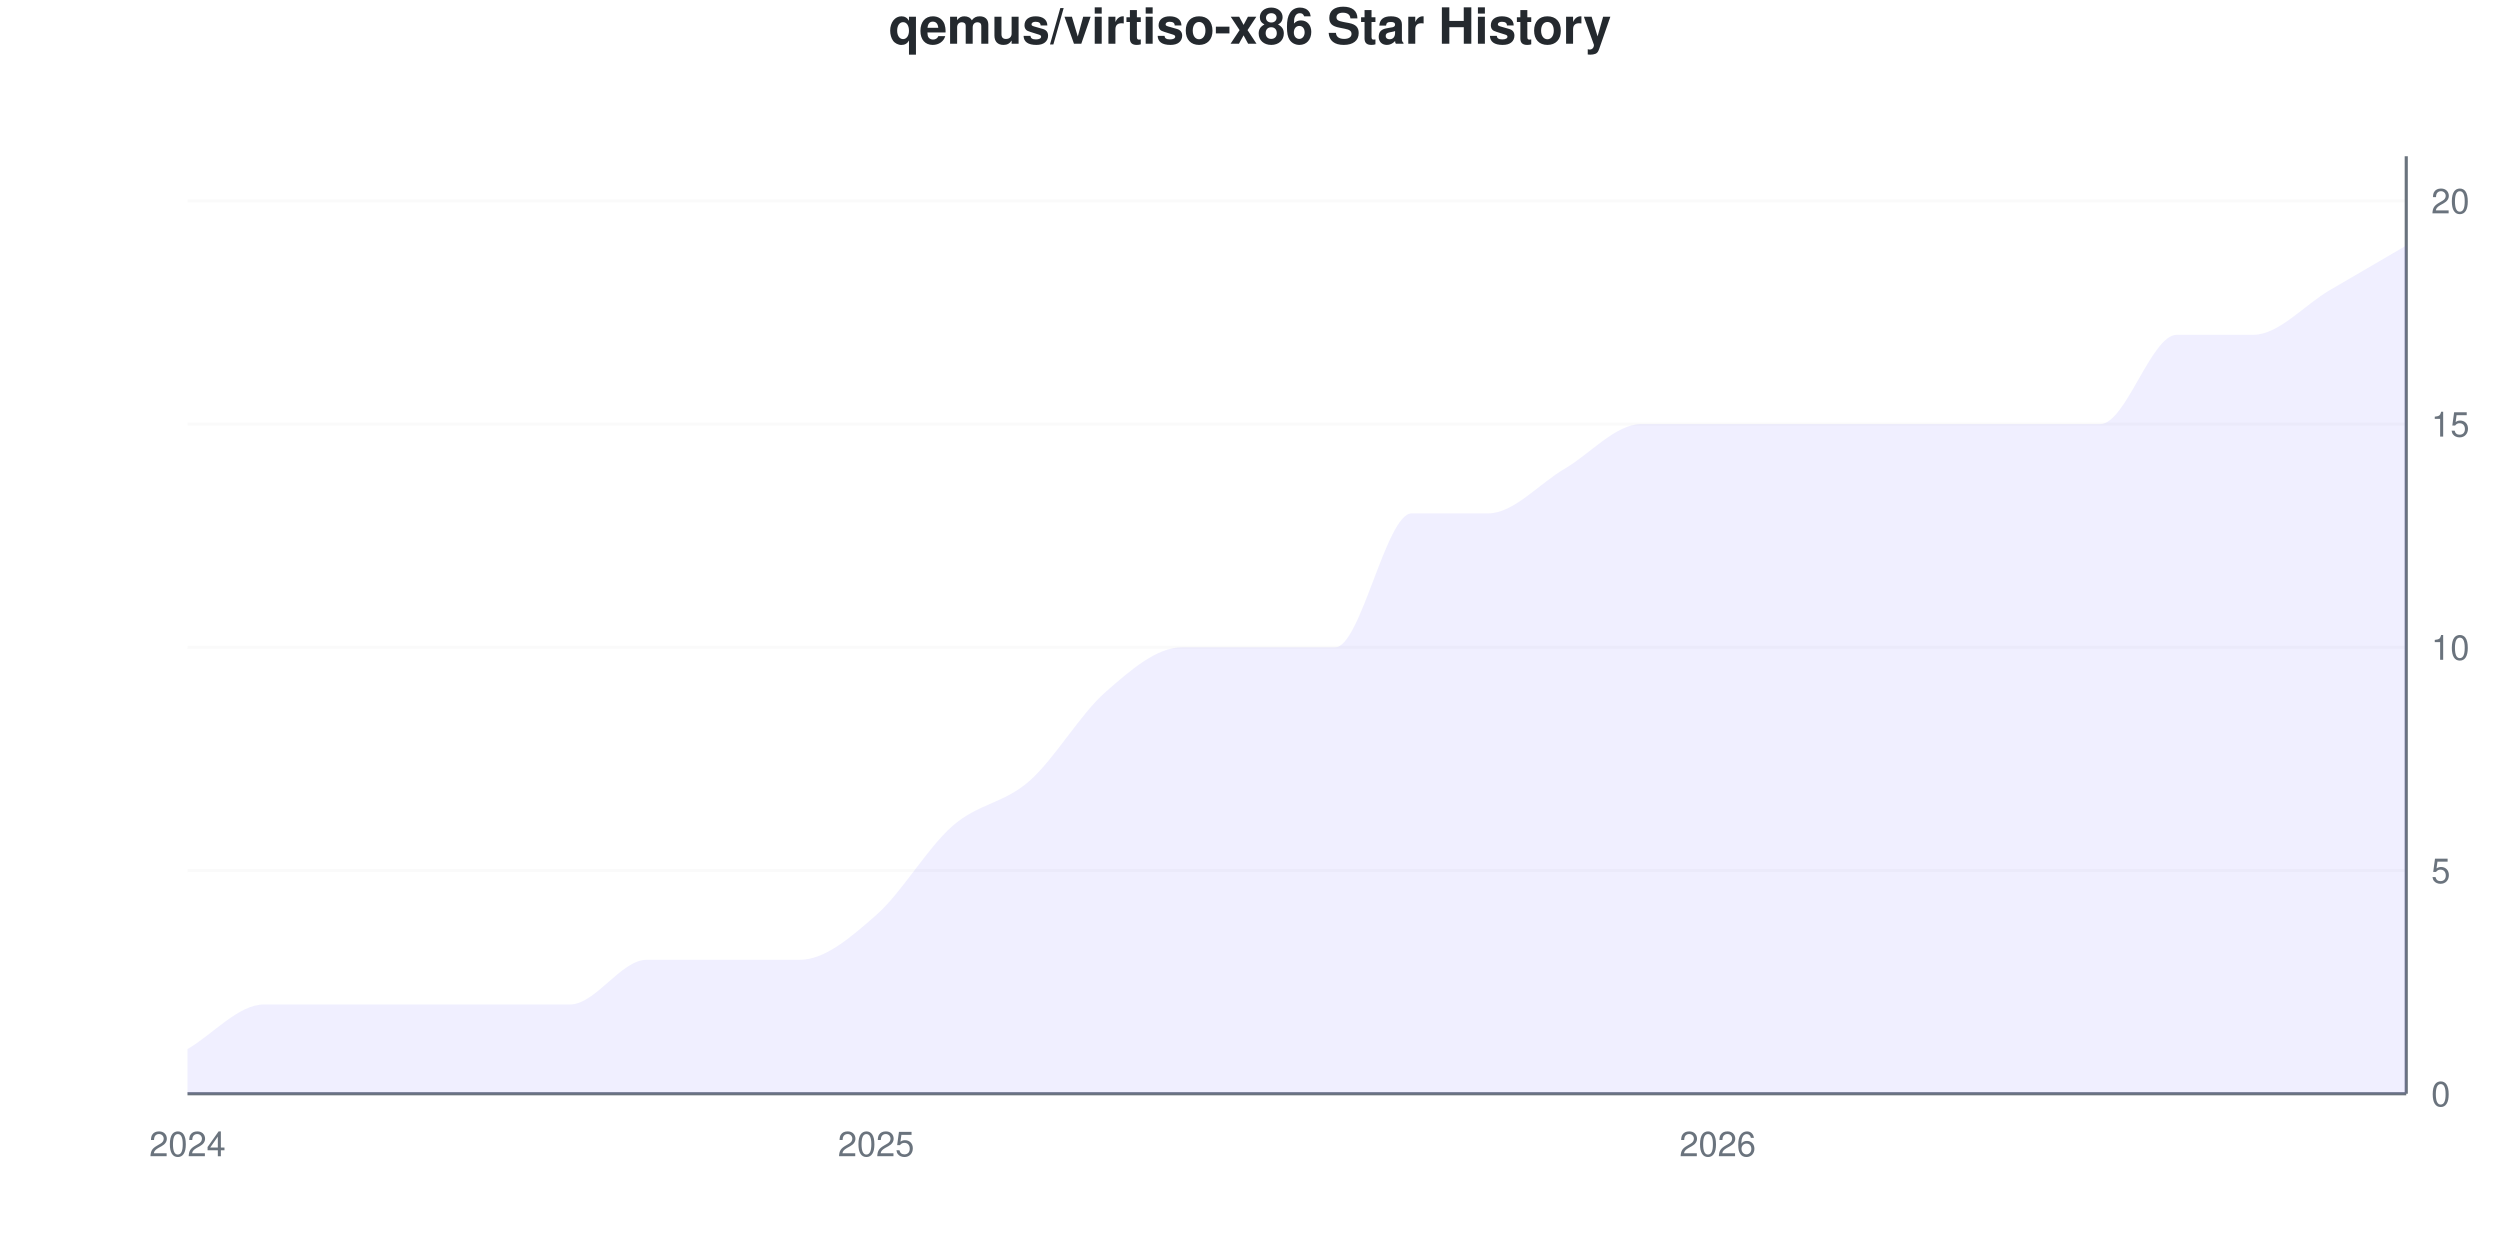
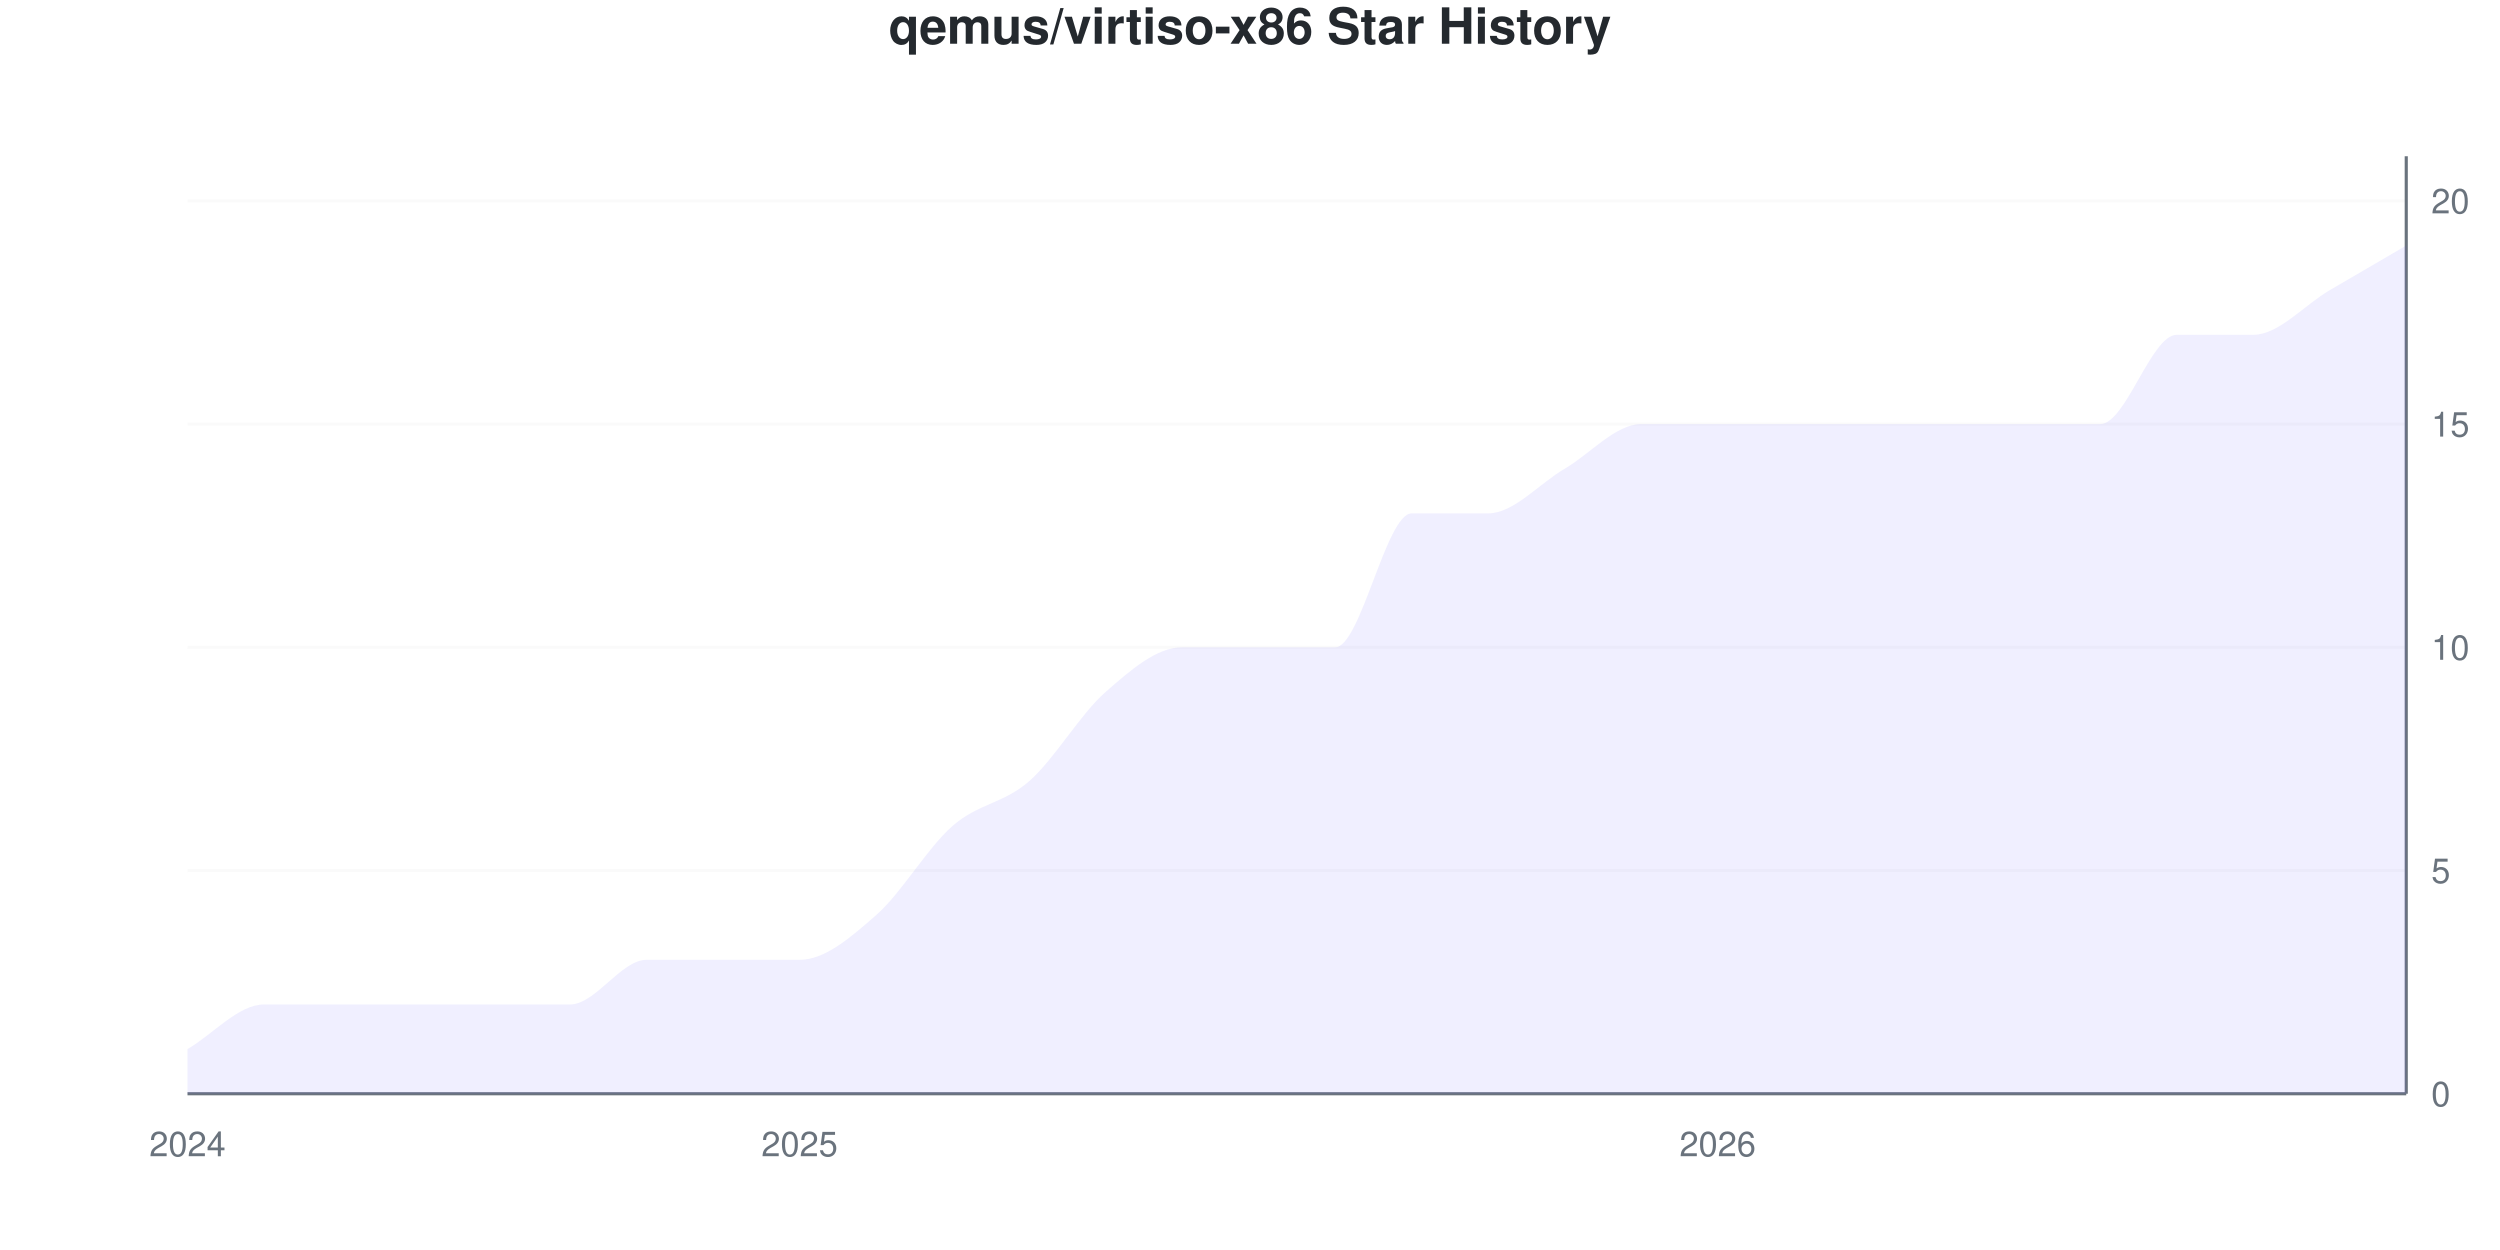
<svg xmlns="http://www.w3.org/2000/svg" viewBox="0 0 800 400" width="800" height="400">
  <style>
    @keyframes drawLine {
      to { stroke-dashoffset: 0; }
    }
    @keyframes fadeInPoint {
      from { opacity: 0; }
      to { opacity: 1; }
    }
    .data-line-0 {
      stroke-dasharray: 1236;
      stroke-dashoffset: 1236;
      animation: drawLine 2s ease-out forwards;
    }
    .data-point {
      opacity: 0;
      animation: fadeInPoint 0.5s ease-out forwards;
    }
    .chart-bg { fill: #fff; }
    .chart-text { fill: #24292e; }
    .chart-muted { fill: #6a737d; }
    .chart-grid { stroke: #eee; }
    .chart-axis { stroke: #6a737d; }
    @media (prefers-color-scheme: dark) {
      .chart-bg { fill: #0d1117; }
      .chart-text { fill: #e6edf3; }
      .chart-muted { fill: #8b949e; }
      .chart-grid { stroke: #21262d; }
      .chart-axis { stroke: #8b949e; }
    }
  </style>
  <rect width="800" height="400" class="chart-bg" />
  <text x="400" y="14" text-anchor="middle" class="chart-text" font-size="16" font-weight="bold" font-family="-apple-system, BlinkMacSystemFont, 'Segoe UI', Helvetica, Arial, sans-serif">qemus/virtiso-x86 Star History</text>
  <g class="grid">
    <line x1="60" y1="350" x2="770" y2="350" class="chart-grid" stroke-opacity="0.3" />
    <text x="778" y="354" text-anchor="start" class="chart-muted" font-size="11" font-family="-apple-system, BlinkMacSystemFont, 'Segoe UI', Helvetica, Arial, sans-serif">0</text>
    <line x1="60" y1="278.571" x2="770" y2="278.571" class="chart-grid" stroke-opacity="0.3" />
    <text x="778" y="282.571" text-anchor="start" class="chart-muted" font-size="11" font-family="-apple-system, BlinkMacSystemFont, 'Segoe UI', Helvetica, Arial, sans-serif">5</text>
    <line x1="60" y1="207.143" x2="770" y2="207.143" class="chart-grid" stroke-opacity="0.3" />
    <text x="778" y="211.143" text-anchor="start" class="chart-muted" font-size="11" font-family="-apple-system, BlinkMacSystemFont, 'Segoe UI', Helvetica, Arial, sans-serif">10</text>
    <line x1="60" y1="135.714" x2="770" y2="135.714" class="chart-grid" stroke-opacity="0.3" />
    <text x="778" y="139.714" text-anchor="start" class="chart-muted" font-size="11" font-family="-apple-system, BlinkMacSystemFont, 'Segoe UI', Helvetica, Arial, sans-serif">15</text>
    <line x1="60" y1="64.286" x2="770" y2="64.286" class="chart-grid" stroke-opacity="0.3" />
    <text x="778" y="68.286" text-anchor="start" class="chart-muted" font-size="11" font-family="-apple-system, BlinkMacSystemFont, 'Segoe UI', Helvetica, Arial, sans-serif">20</text>
  </g>
  <g class="milestones">
    
  </g>
  <g class="x-axis">
    <text x="60" y="370" text-anchor="middle" class="chart-muted" font-size="11" font-family="-apple-system, BlinkMacSystemFont, 'Segoe UI', Helvetica, Arial, sans-serif">2024</text>
-     <text x="280.345" y="370" text-anchor="middle" class="chart-muted" font-size="11" font-family="-apple-system, BlinkMacSystemFont, 'Segoe UI', Helvetica, Arial, sans-serif">2025</text>
+     <text x="255.862" y="370" text-anchor="middle" class="chart-muted" font-size="11" font-family="-apple-system, BlinkMacSystemFont, 'Segoe UI', Helvetica, Arial, sans-serif">2025</text>
    <text x="549.655" y="370" text-anchor="middle" class="chart-muted" font-size="11" font-family="-apple-system, BlinkMacSystemFont, 'Segoe UI', Helvetica, Arial, sans-serif">2026</text>
  </g>
  <line x1="770" y1="50" x2="770" y2="350" class="chart-axis" stroke-width="1" />
  <line x1="60" y1="350" x2="770" y2="350" class="chart-axis" stroke-width="1" />
  <path d="M60,350 L60,335.714 C68.161,330.952 76.322,321.429 84.483,321.429 C92.644,321.429 100.805,321.429 108.966,321.429 C117.126,321.429 125.287,321.429 133.448,321.429 C141.609,321.429 149.77,321.429 157.931,321.429 C166.092,321.429 174.253,321.429 182.414,321.429 C190.575,321.429 198.736,307.143 206.897,307.143 C215.057,307.143 223.218,307.143 231.379,307.143 C239.54,307.143 247.701,307.143 255.862,307.143 C264.023,307.143 272.184,300 280.345,292.857 C288.506,285.714 296.667,271.429 304.828,264.286 C312.989,257.143 321.149,257.143 329.31,250 C337.471,242.857 345.632,228.571 353.793,221.429 C361.954,214.286 370.115,207.143 378.276,207.143 C386.437,207.143 394.598,207.143 402.759,207.143 C410.92,207.143 419.08,207.143 427.241,207.143 C435.402,207.143 443.563,164.286 451.724,164.286 C459.885,164.286 468.046,164.286 476.207,164.286 C484.368,164.286 492.529,154.762 500.69,150 C508.851,145.238 517.011,135.714 525.172,135.714 C533.333,135.714 541.494,135.714 549.655,135.714 C557.816,135.714 565.977,135.714 574.138,135.714 C582.299,135.714 590.46,135.714 598.621,135.714 C606.782,135.714 614.943,135.714 623.103,135.714 C631.264,135.714 639.425,135.714 647.586,135.714 C655.747,135.714 663.908,135.714 672.069,135.714 C680.23,135.714 688.391,107.143 696.552,107.143 C704.713,107.143 712.874,107.143 721.034,107.143 C729.195,107.143 737.356,97.619 745.517,92.857 C753.678,88.095 761.839,83.333 770,78.571 L770,350 L60,350 Z" fill="#6b63ff" fill-opacity="0.1" />
  <path d="M60,350 L60,335.714 C68.161,330.952 76.322,321.429 84.483,321.429 C92.644,321.429 100.805,321.429 108.966,321.429 C117.126,321.429 125.287,321.429 133.448,321.429 C141.609,321.429 149.77,321.429 157.931,321.429 C166.092,321.429 174.253,321.429 182.414,321.429 C190.575,321.429 198.736,307.143 206.897,307.143 C215.057,307.143 223.218,307.143 231.379,307.143 C239.54,307.143 247.701,307.143 255.862,307.143 C264.023,307.143 272.184,300 280.345,292.857 C288.506,285.714 296.667,271.429 304.828,264.286 C312.989,257.143 321.149,257.143 329.31,250 C337.471,242.857 345.632,228.571 353.793,221.429 C361.954,214.286 370.115,207.143 378.276,207.143 C386.437,207.143 394.598,207.143 402.759,207.143 C410.92,207.143 419.08,207.143 427.241,207.143 C435.402,207.143 443.563,164.286 451.724,164.286 C459.885,164.286 468.046,164.286 476.207,164.286 C484.368,164.286 492.529,154.762 500.69,150 C508.851,145.238 517.011,135.714 525.172,135.714 C533.333,135.714 541.494,135.714 549.655,135.714 C557.816,135.714 565.977,135.714 574.138,135.714 C582.299,135.714 590.46,135.714 598.621,135.714 C606.782,135.714 614.943,135.714 623.103,135.714 C631.264,135.714 639.425,135.714 647.586,135.714 C655.747,135.714 663.908,135.714 672.069,135.714 C680.23,135.714 688.391,107.143 696.552,107.143 C704.713,107.143 712.874,107.143 721.034,107.143 C729.195,107.143 737.356,97.619 745.517,92.857 C753.678,88.095 761.839,83.333 770,78.571" fill="none" stroke="#6b63ff" stroke-width="2.5" class="data-line-0" />
  <g class="points">
    <circle cx="60" cy="335.714" r="4" fill="#6b63ff" class="data-point" style="animation-delay: 1.50s" />
    <circle cx="84.483" cy="321.429" r="4" fill="#6b63ff" class="data-point" style="animation-delay: 1.55s" />
    <circle cx="108.966" cy="321.429" r="4" fill="#6b63ff" class="data-point" style="animation-delay: 1.60s" />
    <circle cx="133.448" cy="321.429" r="4" fill="#6b63ff" class="data-point" style="animation-delay: 1.65s" />
    <circle cx="157.931" cy="321.429" r="4" fill="#6b63ff" class="data-point" style="animation-delay: 1.70s" />
    <circle cx="182.414" cy="321.429" r="4" fill="#6b63ff" class="data-point" style="animation-delay: 1.75s" />
    <circle cx="206.897" cy="307.143" r="4" fill="#6b63ff" class="data-point" style="animation-delay: 1.80s" />
    <circle cx="231.379" cy="307.143" r="4" fill="#6b63ff" class="data-point" style="animation-delay: 1.85s" />
    <circle cx="255.862" cy="307.143" r="4" fill="#6b63ff" class="data-point" style="animation-delay: 1.90s" />
    <circle cx="280.345" cy="292.857" r="4" fill="#6b63ff" class="data-point" style="animation-delay: 1.95s" />
    <circle cx="304.828" cy="264.286" r="4" fill="#6b63ff" class="data-point" style="animation-delay: 2.00s" />
    <circle cx="329.31" cy="250" r="4" fill="#6b63ff" class="data-point" style="animation-delay: 2.05s" />
    <circle cx="353.793" cy="221.429" r="4" fill="#6b63ff" class="data-point" style="animation-delay: 2.10s" />
    <circle cx="378.276" cy="207.143" r="4" fill="#6b63ff" class="data-point" style="animation-delay: 2.15s" />
    <circle cx="402.759" cy="207.143" r="4" fill="#6b63ff" class="data-point" style="animation-delay: 2.20s" />
    <circle cx="427.241" cy="207.143" r="4" fill="#6b63ff" class="data-point" style="animation-delay: 2.25s" />
    <circle cx="451.724" cy="164.286" r="4" fill="#6b63ff" class="data-point" style="animation-delay: 2.30s" />
    <circle cx="476.207" cy="164.286" r="4" fill="#6b63ff" class="data-point" style="animation-delay: 2.35s" />
    <circle cx="500.69" cy="150" r="4" fill="#6b63ff" class="data-point" style="animation-delay: 2.40s" />
    <circle cx="525.172" cy="135.714" r="4" fill="#6b63ff" class="data-point" style="animation-delay: 2.45s" />
    <circle cx="549.655" cy="135.714" r="4" fill="#6b63ff" class="data-point" style="animation-delay: 2.50s" />
    <circle cx="574.138" cy="135.714" r="4" fill="#6b63ff" class="data-point" style="animation-delay: 2.55s" />
    <circle cx="598.621" cy="135.714" r="4" fill="#6b63ff" class="data-point" style="animation-delay: 2.60s" />
    <circle cx="623.103" cy="135.714" r="4" fill="#6b63ff" class="data-point" style="animation-delay: 2.65s" />
    <circle cx="647.586" cy="135.714" r="4" fill="#6b63ff" class="data-point" style="animation-delay: 2.70s" />
    <circle cx="672.069" cy="135.714" r="4" fill="#6b63ff" class="data-point" style="animation-delay: 2.75s" />
    <circle cx="696.552" cy="107.143" r="4" fill="#6b63ff" class="data-point" style="animation-delay: 2.80s" />
    <circle cx="721.034" cy="107.143" r="4" fill="#6b63ff" class="data-point" style="animation-delay: 2.85s" />
    <circle cx="745.517" cy="92.857" r="4" fill="#6b63ff" class="data-point" style="animation-delay: 2.90s" />
    <circle cx="770" cy="78.571" r="4" fill="#6b63ff" class="data-point" style="animation-delay: 2.95s" />
  </g>
</svg>
